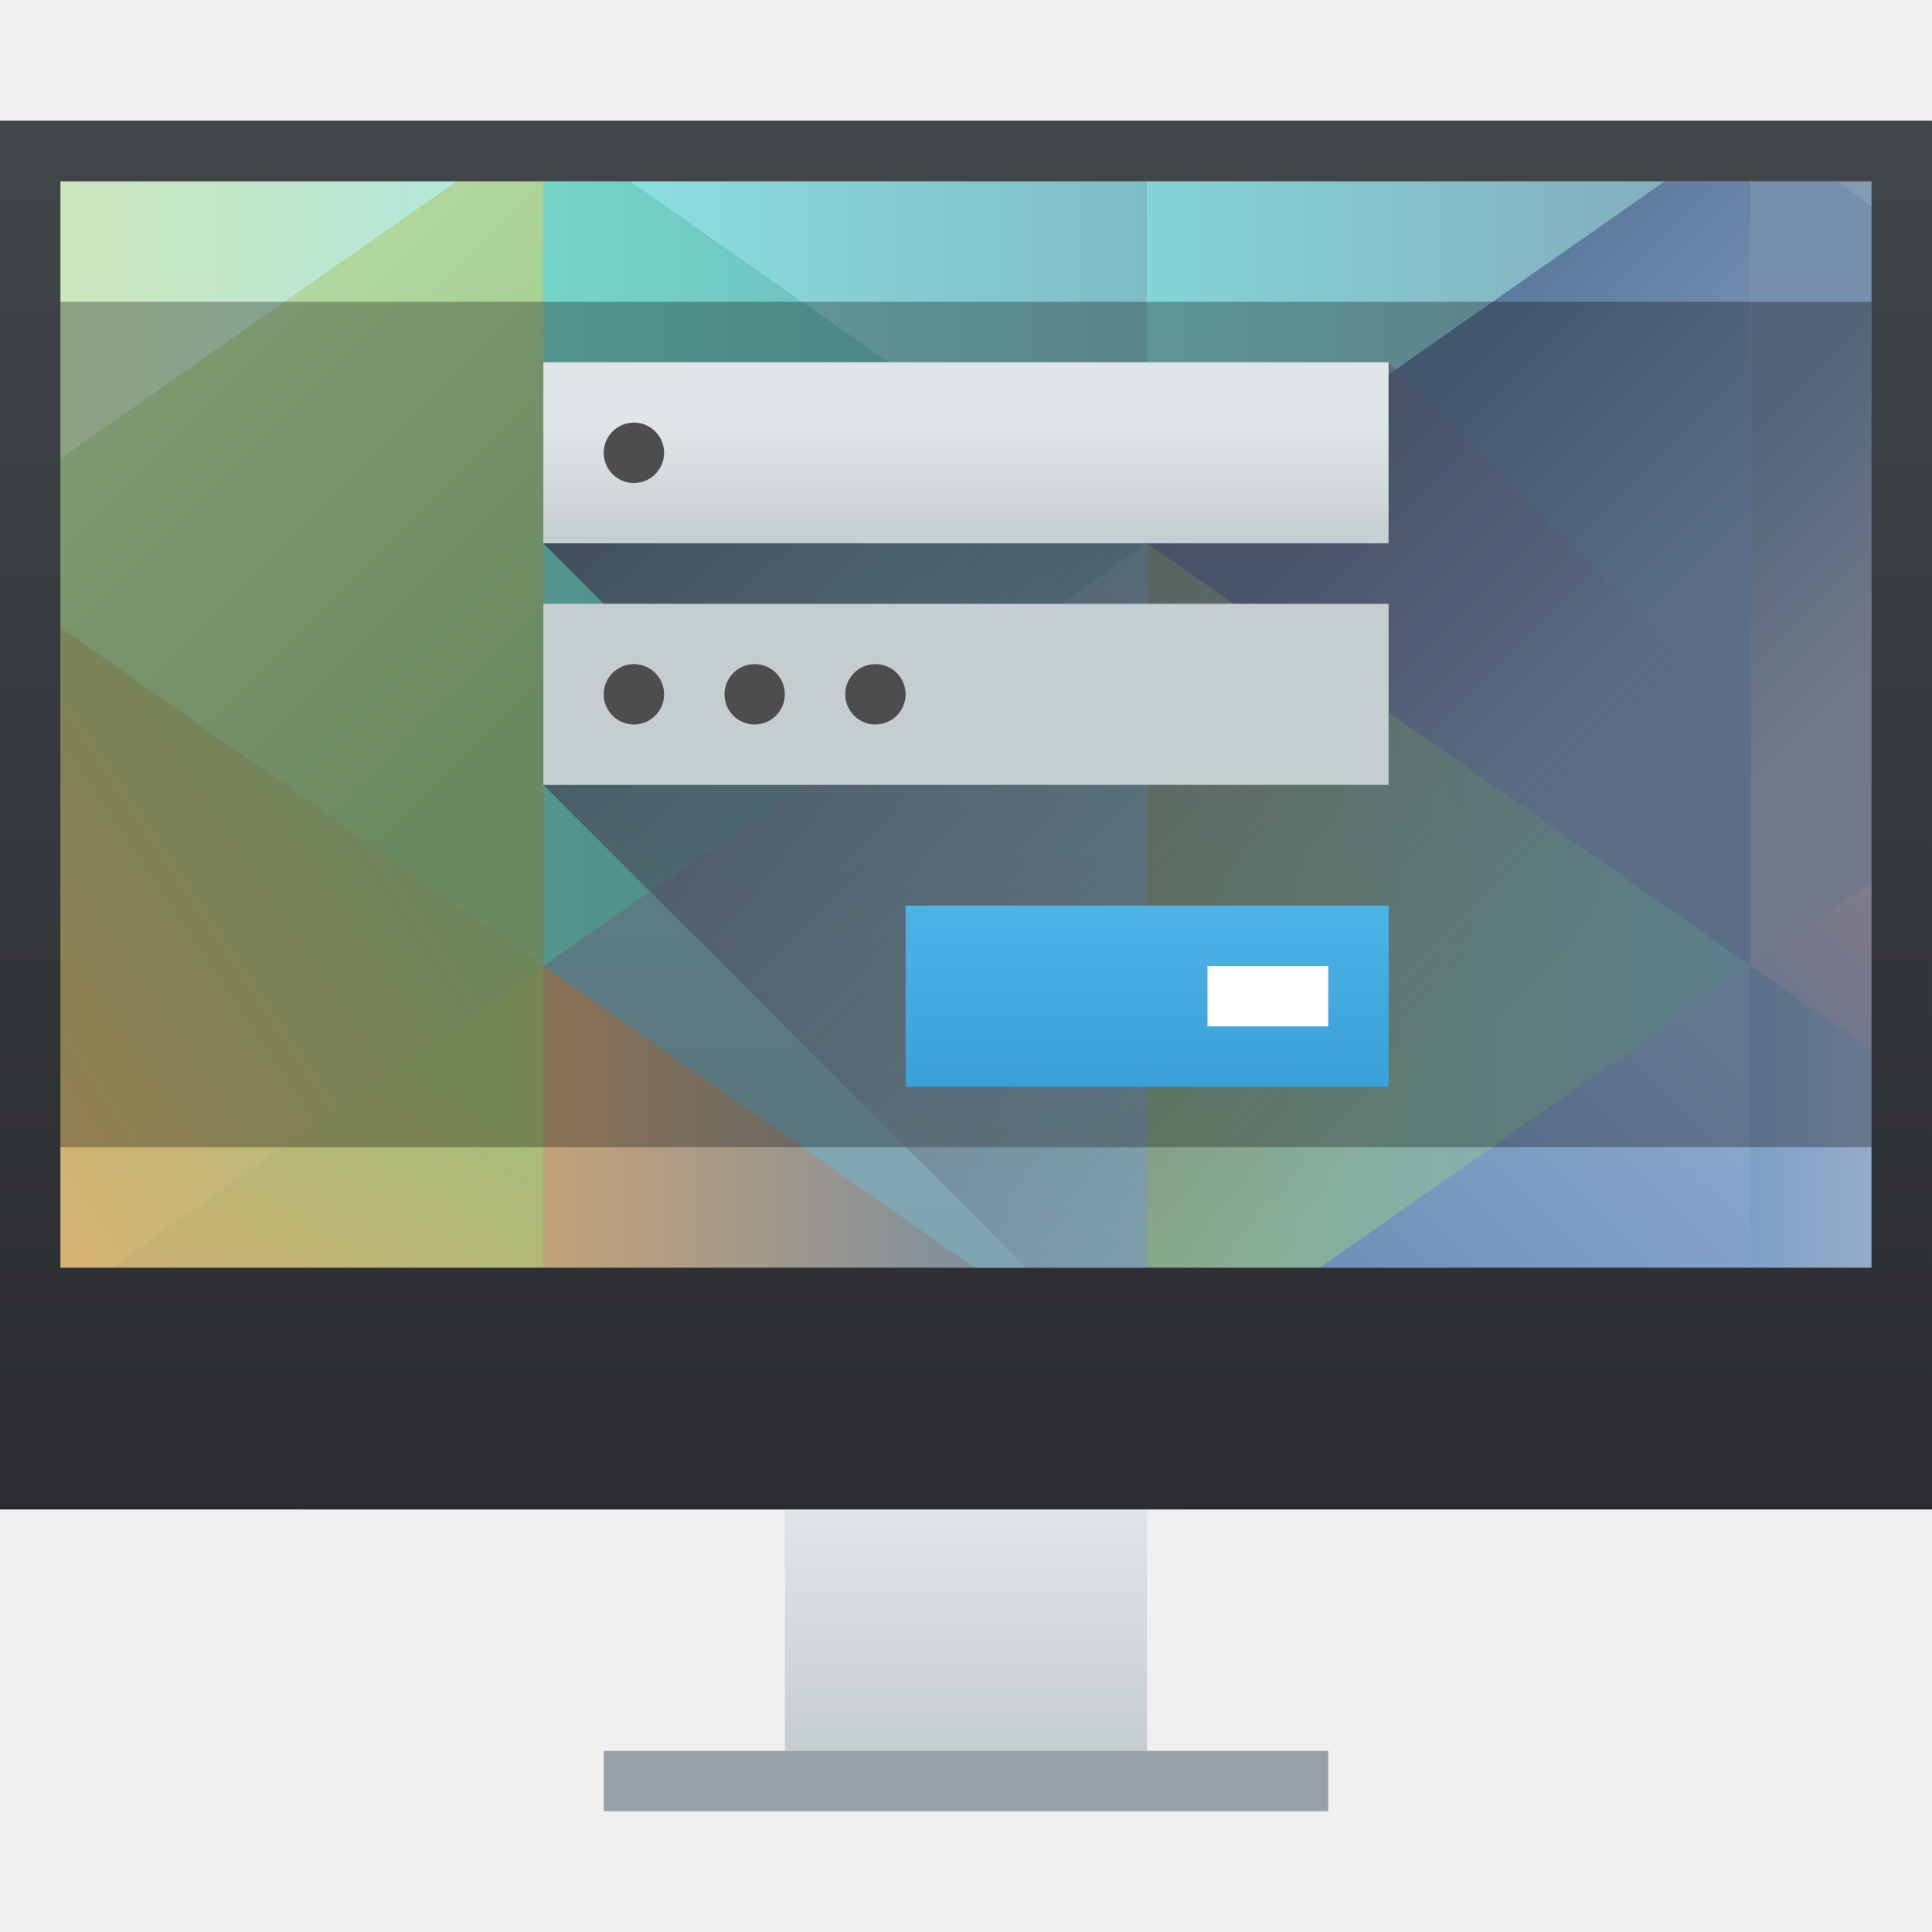
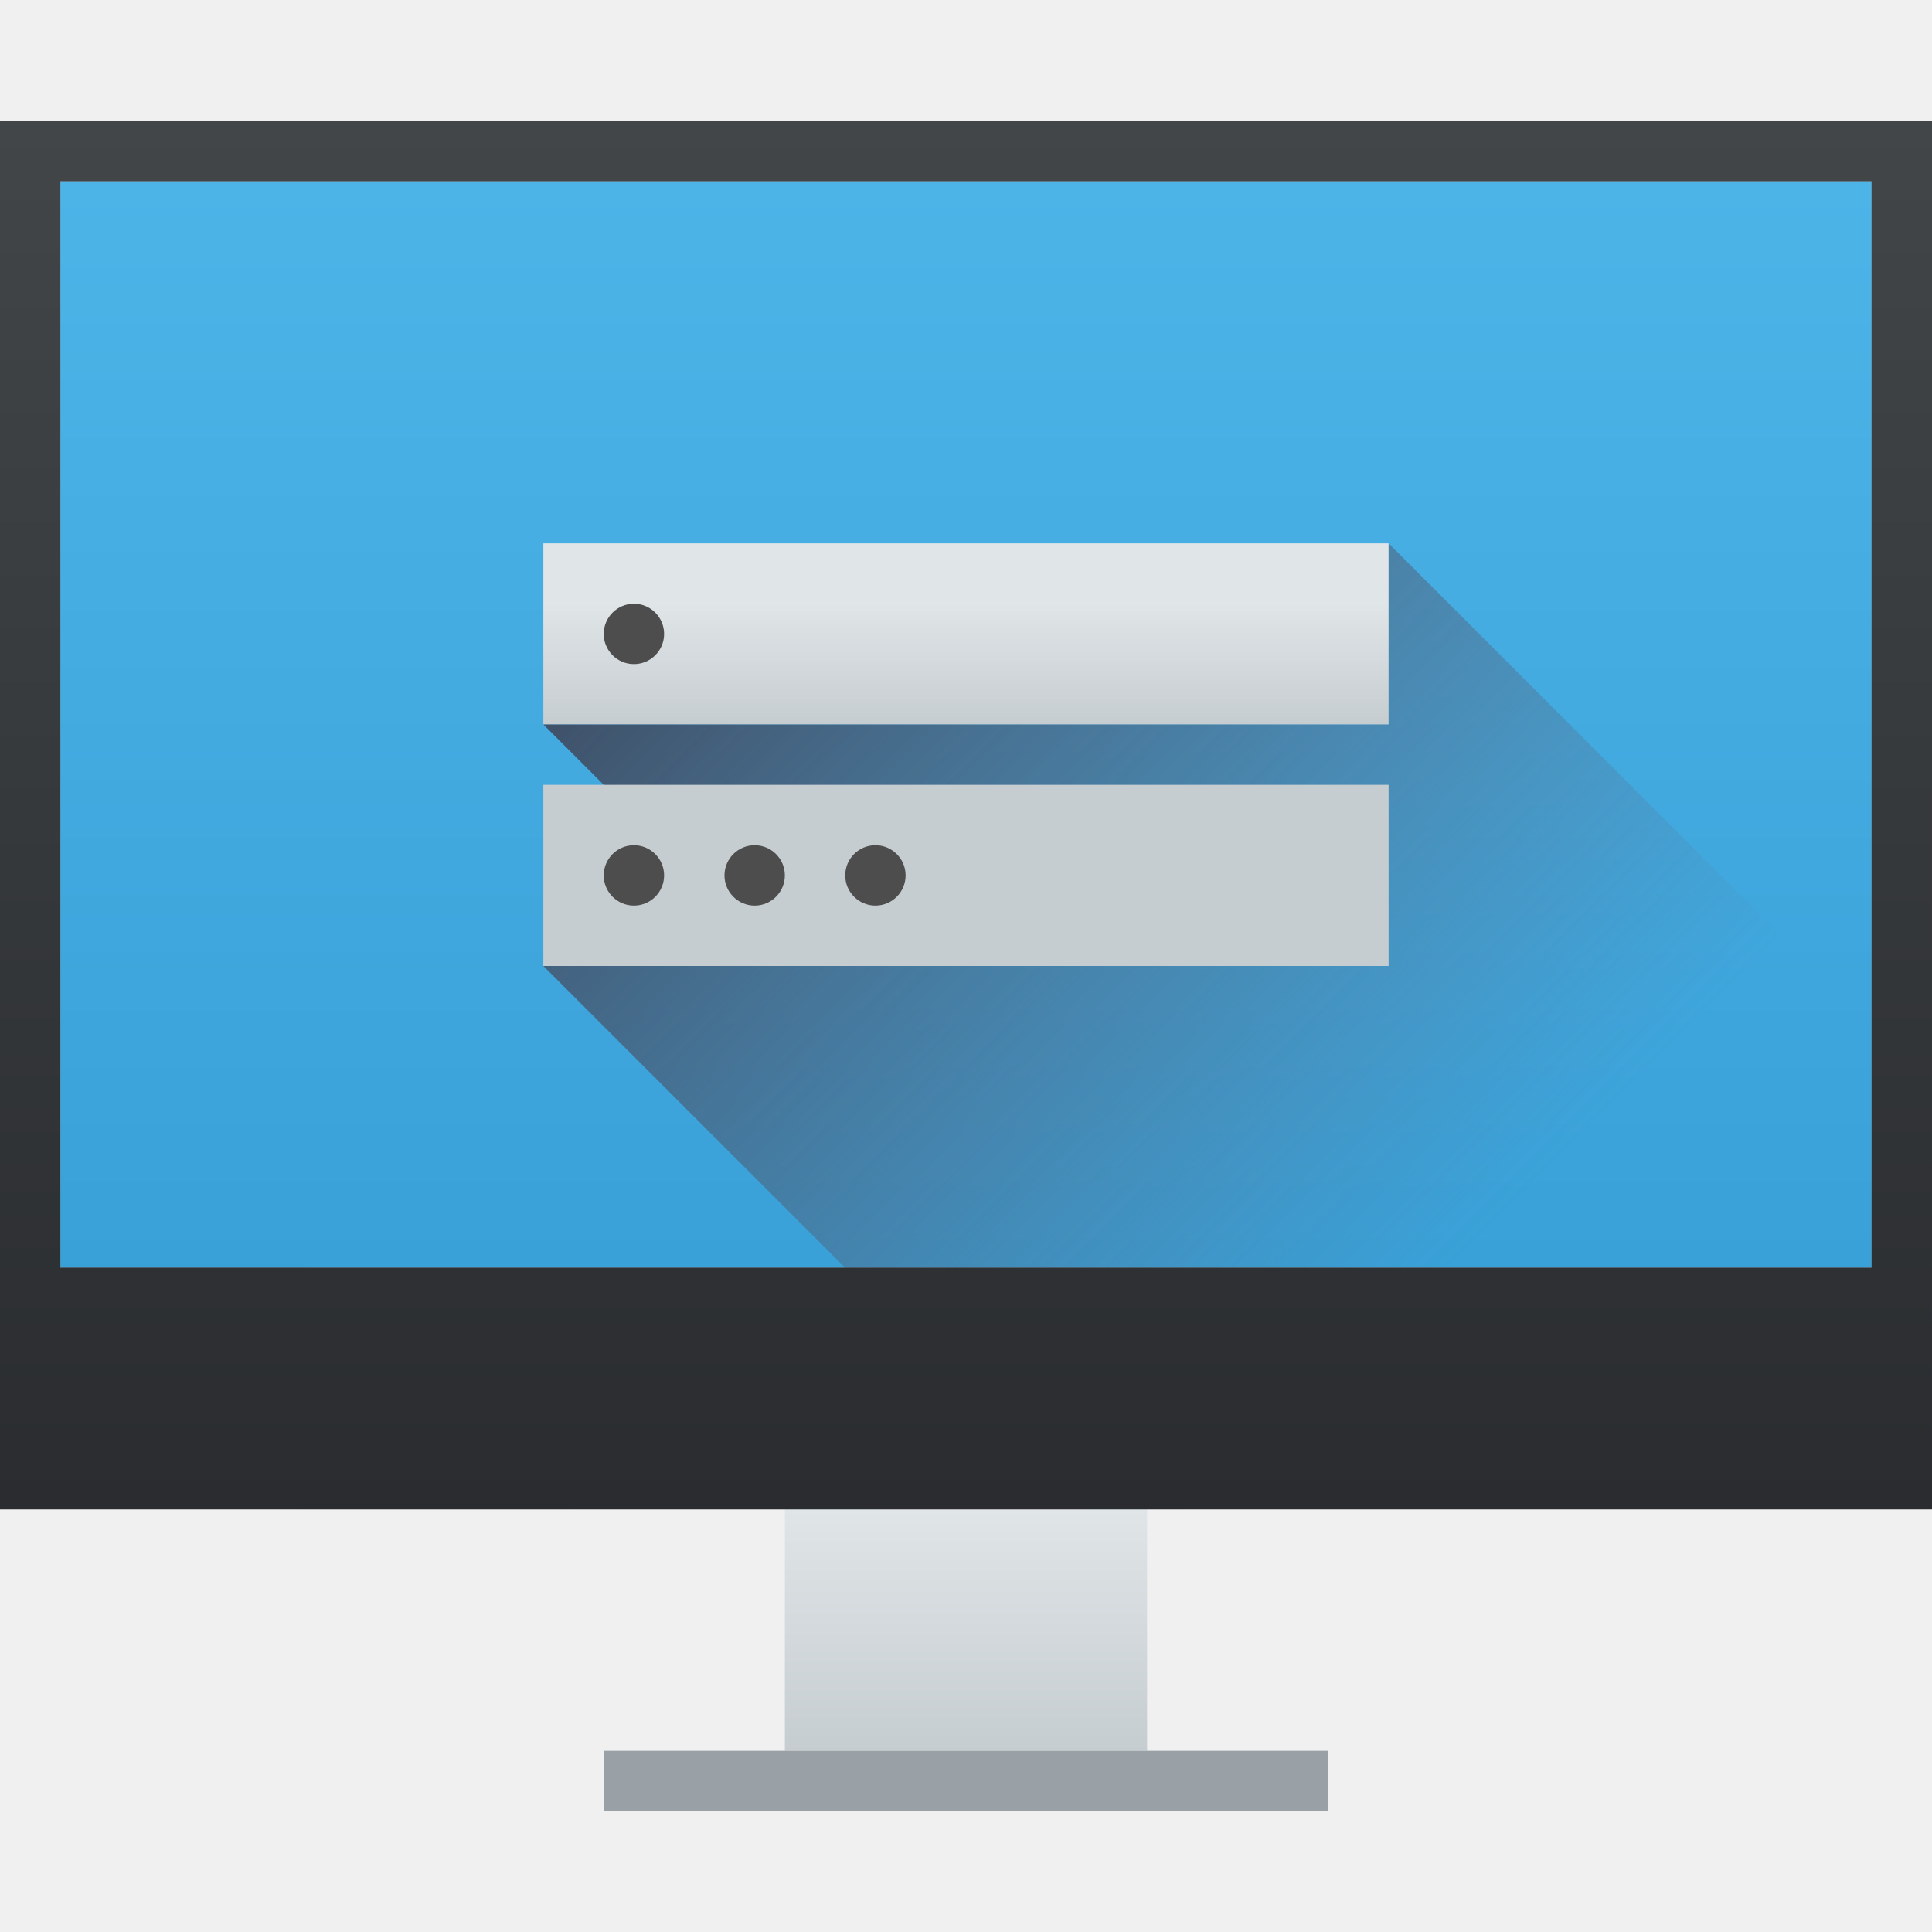
<svg xmlns="http://www.w3.org/2000/svg" xmlns:xlink="http://www.w3.org/1999/xlink" width="32" height="32" id="svg5453" version="1.1">
  <defs id="defs5455">
    <linearGradient xlink:href="#linearGradient4303" id="linearGradient4346" x1="400.571" y1="542.798" x2="400.571" y2="538.798" gradientUnits="userSpaceOnUse" gradientTransform="translate(-7e-5,2)" />
    <linearGradient id="linearGradient4303">
      <stop id="stop4305" offset="0" style="stop-color:#c6cdd1;stop-opacity:1" />
      <stop id="stop4307" offset="1" style="stop-color:#e0e5e7;stop-opacity:1" />
    </linearGradient>
    <linearGradient xlink:href="#linearGradient4293" id="linearGradient4173" x1="393.571" y1="519.798" x2="410.571" y2="536.798" gradientUnits="userSpaceOnUse" />
    <linearGradient id="linearGradient4293">
      <stop style="stop-color:#000000;stop-opacity:1;" offset="0" id="stop4295" />
      <stop style="stop-color:#000000;stop-opacity:0;" offset="1" id="stop4297" />
    </linearGradient>
    <linearGradient xlink:href="#linearGradient4159" id="linearGradient4338" x1="401.571" y1="538.798" x2="401.571" y2="519.798" gradientUnits="userSpaceOnUse" gradientTransform="matrix(1,0,0,1.210527,-3.00004,-111.4316)" />
    <linearGradient id="linearGradient4159">
      <stop style="stop-color:#2a2c2f;stop-opacity:1" offset="0" id="stop4161" />
      <stop style="stop-color:#424649;stop-opacity:1" offset="1" id="stop4163" />
    </linearGradient>
-     <linearGradient xlink:href="#linearGradient4303" id="linearGradient4270" x1="401.571" y1="524.798" x2="401.571" y2="522.798" gradientUnits="userSpaceOnUse" gradientTransform="matrix(1,0,0,-1,0,-4.64e-5)" />
-     <linearGradient xlink:href="#linearGradient4303" id="linearGradient4274" gradientUnits="userSpaceOnUse" gradientTransform="matrix(1,0,0,-1,0,-4.839e-5)" x1="401.571" y1="524.798" x2="401.571" y2="522.798" />
+     <linearGradient xlink:href="#linearGradient4303" id="linearGradient4270" x1="401.571" y1="524.798" x2="401.571" y2="522.798" gradientUnits="userSpaceOnUse" gradientTransform="matrix(1,0,0,-1,4.9609412e-8,-2.999886)" />
+     <linearGradient xlink:href="#linearGradient4303" id="linearGradient4274" gradientUnits="userSpaceOnUse" gradientTransform="matrix(1,0,0,-1,4.9609412e-8,-2.999888)" x1="401.571" y1="524.798" x2="401.571" y2="522.798" />
    <linearGradient id="linearGradient4172">
      <stop style="stop-color:#39a1d8;stop-opacity:1" offset="0" id="stop4174" />
      <stop style="stop-color:#4db4e8;stop-opacity:1" offset="1" id="stop4176" />
    </linearGradient>
-     <linearGradient xlink:href="#linearGradient4172" id="linearGradient4327" x1="403.571" y1="533.798" x2="403.571" y2="530.798" gradientUnits="userSpaceOnUse" />
-     <linearGradient xlink:href="#linearGradient4410" id="linearGradient4373" x1="9" y1="5" x2="23" y2="19" gradientUnits="userSpaceOnUse" />
+     <linearGradient xlink:href="#linearGradient4410" id="linearGradient4373" x1="9" y1="5" x2="23" y2="19" gradientUnits="userSpaceOnUse" gradientTransform="translate(10e-6,3)" />
    <linearGradient id="linearGradient4410">
      <stop id="stop4412" offset="0" style="stop-color:#383e51;stop-opacity:1" />
      <stop id="stop4414" offset="1" style="stop-color:#655c6f;stop-opacity:0" />
    </linearGradient>
-     <clipPath clipPathUnits="userSpaceOnUse" id="clipPath5300">
-       <rect style="opacity:1;fill:#c83737;fill-opacity:0.689;stroke:none;stroke-opacity:1" id="rect5302" width="58" height="34.8" x="387.571" y="490.665" />
-     </clipPath>
-     <linearGradient xlink:href="#linearGradient4591" id="linearGradient4971" x1="400.571" y1="545.798" x2="400.571" y2="517.798" gradientUnits="userSpaceOnUse" gradientTransform="translate(-384.5714,-515.798)" />
-     <linearGradient id="linearGradient4591">
-       <stop style="stop-color:#7e8f9e;stop-opacity:1" offset="0" id="stop4593" />
-       <stop style="stop-color:#84ced5;stop-opacity:1" offset="1" id="stop4595" />
-     </linearGradient>
-     <linearGradient xlink:href="#linearGradient4834-8" id="linearGradient5082" x1="403.571" y1="531.798" x2="413.571" y2="531.798" gradientUnits="userSpaceOnUse" gradientTransform="translate(-384.5714,-515.798)" />
-     <linearGradient id="linearGradient4834-8">
-       <stop style="stop-color:#89ad8b;stop-opacity:1" offset="0" id="stop4836" />
-       <stop style="stop-color:#82b3c7;stop-opacity:1" offset="1" id="stop4838-3" />
-     </linearGradient>
-     <linearGradient xlink:href="#linearGradient4754" id="linearGradient5108" x1="29" y1="7" x2="32" y2="10" gradientUnits="userSpaceOnUse" />
-     <linearGradient id="linearGradient4754">
-       <stop style="stop-color:#768fac;stop-opacity:1" offset="0" id="stop4756" />
-       <stop style="stop-color:#9fabc4;stop-opacity:1" offset="1" id="stop4758" />
-     </linearGradient>
-     <linearGradient xlink:href="#linearGradient4762" id="linearGradient5106" x1="30" y1="4" x2="32" y2="2" gradientUnits="userSpaceOnUse" />
-     <linearGradient id="linearGradient4762">
-       <stop style="stop-color:#7d95ae;stop-opacity:1" offset="0" id="stop4764" />
-       <stop style="stop-color:#8ba3ba;stop-opacity:1" offset="1" id="stop4766" />
-     </linearGradient>
-     <linearGradient xlink:href="#linearGradient4770" id="linearGradient5090" x1="409.571" y1="520.798" x2="413.571" y2="524.798" gradientUnits="userSpaceOnUse" gradientTransform="translate(-384.5714,-515.798)" />
-     <linearGradient id="linearGradient4770">
-       <stop style="stop-color:#5c7b9e;stop-opacity:1" offset="0" id="stop4772" />
-       <stop style="stop-color:#839dc0;stop-opacity:1" offset="1" id="stop4774" />
-     </linearGradient>
-     <linearGradient xlink:href="#linearGradient4810-4" id="linearGradient5039" x1="19" y1="5" x2="9" y2="5" gradientUnits="userSpaceOnUse" />
-     <linearGradient id="linearGradient4810-4">
-       <stop style="stop-color:#7fbcc6;stop-opacity:1" offset="0" id="stop4812" />
-       <stop style="stop-color:#8ee4e3;stop-opacity:1" offset="1" id="stop4814" />
-     </linearGradient>
-     <linearGradient xlink:href="#linearGradient4802-1" id="linearGradient5041" x1="393.571" y1="522.798" x2="403.571" y2="522.798" gradientUnits="userSpaceOnUse" gradientTransform="translate(-384.5714,-515.798)" />
-     <linearGradient id="linearGradient4802-1">
-       <stop style="stop-color:#75d5c7;stop-opacity:1" offset="0" id="stop4804" />
-       <stop style="stop-color:#66afb9;stop-opacity:1" offset="1" id="stop4806-3" />
-     </linearGradient>
-     <linearGradient xlink:href="#linearGradient4794" id="linearGradient4979" x1="1.1650391e-05" y1="4" x2="9" y2="4" gradientUnits="userSpaceOnUse" />
-     <linearGradient id="linearGradient4794">
-       <stop style="stop-color:#d1e6b7;stop-opacity:1" offset="0" id="stop4796" />
-       <stop style="stop-color:#ade8e1;stop-opacity:1" offset="1" id="stop4798-2" />
-     </linearGradient>
-     <linearGradient xlink:href="#linearGradient4786" id="linearGradient5007" x1="9" y1="12" x2="3" y2="6" gradientUnits="userSpaceOnUse" />
-     <linearGradient id="linearGradient4786">
-       <stop style="stop-color:#99c487;stop-opacity:1" offset="0" id="stop4788" />
-       <stop style="stop-color:#b4d99e;stop-opacity:1" offset="1" id="stop4790" />
-     </linearGradient>
-     <linearGradient xlink:href="#linearGradient4778" id="linearGradient5015" x1="0" y1="22" x2="9" y2="16" gradientUnits="userSpaceOnUse" />
-     <linearGradient id="linearGradient4778">
-       <stop style="stop-color:#e1b16f;stop-opacity:1" offset="0" id="stop4780" />
-       <stop style="stop-color:#99bf83;stop-opacity:1" offset="1" id="stop4782" />
-     </linearGradient>
-     <linearGradient xlink:href="#linearGradient4675" id="linearGradient5023" x1="4" y1="27" x2="9" y2="19" gradientUnits="userSpaceOnUse" />
-     <linearGradient id="linearGradient4675">
-       <stop style="stop-color:#e4a56d;stop-opacity:1" offset="0" id="stop4677" />
-       <stop style="stop-color:#a7bd78;stop-opacity:1" offset="1" id="stop4679" />
-     </linearGradient>
-     <linearGradient xlink:href="#linearGradient4683" id="linearGradient5058" x1="393.571" y1="538.798" x2="403.571" y2="538.798" gradientUnits="userSpaceOnUse" gradientTransform="translate(-384.5714,-515.798)" />
-     <linearGradient id="linearGradient4683">
-       <stop style="stop-color:#c3a278;stop-opacity:1" offset="0" id="stop4685" />
-       <stop style="stop-color:#6688aa;stop-opacity:1" offset="1" id="stop4687" />
-     </linearGradient>
-     <linearGradient xlink:href="#linearGradient4722" id="linearGradient5124" x1="406.571" y1="540.798" x2="413.571" y2="533.798" gradientUnits="userSpaceOnUse" gradientTransform="translate(-384.5714,-515.798)" />
-     <linearGradient id="linearGradient4722">
-       <stop style="stop-color:#6588af;stop-opacity:1" offset="0" id="stop4724" />
-       <stop style="stop-color:#8ba8cd;stop-opacity:1" offset="1" id="stop4726" />
-     </linearGradient>
-     <linearGradient xlink:href="#linearGradient4730-0" id="linearGradient5132" x1="29" y1="23" x2="32" y2="23" gradientUnits="userSpaceOnUse" />
-     <linearGradient id="linearGradient4730-0">
-       <stop style="stop-color:#7ea0c5;stop-opacity:1" offset="0" id="stop4732" />
-       <stop style="stop-color:#a1b1cd;stop-opacity:1" offset="1" id="stop4734" />
-     </linearGradient>
-     <linearGradient xlink:href="#linearGradient4746" id="linearGradient5116" x1="29" y1="18" x2="32" y2="15" gradientUnits="userSpaceOnUse" />
-     <linearGradient id="linearGradient4746">
-       <stop style="stop-color:#91a2c6;stop-opacity:1" offset="0" id="stop4748" />
-       <stop style="stop-color:#b9b2c5;stop-opacity:1" offset="1" id="stop4750" />
-     </linearGradient>
-     <linearGradient xlink:href="#linearGradient4818" id="linearGradient5098" x1="19" y1="4" x2="29" y2="4" gradientUnits="userSpaceOnUse" />
-     <linearGradient id="linearGradient4818">
-       <stop style="stop-color:#84d5d7;stop-opacity:1" offset="0" id="stop4820" />
-       <stop style="stop-color:#84a8ba;stop-opacity:1" offset="1" id="stop4822-2" />
-     </linearGradient>
+     <linearGradient xlink:href="#linearGradient4172" id="linearGradient4351" x1="399.571" y1="536.798" x2="399.571" y2="518.798" gradientUnits="userSpaceOnUse" />
  </defs>
  <g id="layer1" transform="translate(-384.5714,-515.798)">
-     <g id="g4518">
-       <path id="rect4963" transform="translate(384.5714,515.798)" d="M 1,3 1,21 31,21 31,3 1,3 Z" style="fill:url(#linearGradient4971);fill-opacity:1;stroke:none" />
-       <path id="path4829" transform="translate(384.5714,515.798)" d="m 19,9 0,12 2.857,0 L 29,16 19,9 Z" style="fill:url(#linearGradient5082);fill-opacity:1;fill-rule:evenodd;stroke:none;stroke-width:1px;stroke-linecap:butt;stroke-linejoin:miter;stroke-opacity:1" />
-       <path id="path4905" transform="translate(384.5714,515.798)" d="M 29,3 29,16 31,14.6 31,3.4 30.43,3 29,3 Z" style="fill:url(#linearGradient5108);fill-opacity:1;fill-rule:evenodd;stroke:none;stroke-width:1px;stroke-linecap:butt;stroke-linejoin:miter;stroke-opacity:1" />
-       <path id="path4907" transform="translate(384.5714,515.798)" d="M 30.43,3 31,3.4 31,3 30.43,3 Z" style="fill:url(#linearGradient5106);fill-opacity:1;fill-rule:evenodd;stroke:none;stroke-width:1px;stroke-linecap:butt;stroke-linejoin:miter;stroke-opacity:1" />
-       <path id="path4833" transform="translate(384.5714,515.798)" d="M 27.572,3 19,9 29,16 29,3 27.572,3 Z" style="fill:url(#linearGradient5090);fill-opacity:1;fill-rule:evenodd;stroke:none;stroke-width:1px;stroke-linecap:butt;stroke-linejoin:miter;stroke-opacity:1" />
-       <path id="path4843" transform="translate(384.5714,515.798)" d="M 10.428,3 19,9 19,3 10.428,3 Z" style="fill:url(#linearGradient5039);fill-opacity:1;fill-rule:evenodd;stroke:none;stroke-width:1px;stroke-linecap:butt;stroke-linejoin:miter;stroke-opacity:1" />
-       <path id="path4841" transform="translate(384.5714,515.798)" d="M 9,3 9,16 19,9 10.428,3 9,3 Z" style="fill:url(#linearGradient5041);fill-opacity:1;fill-rule:evenodd;stroke:none;stroke-width:1px;stroke-linecap:butt;stroke-linejoin:miter;stroke-opacity:1" />
-       <path id="path4863" transform="translate(384.5714,515.798)" d="M 1,3 1,7.602 7.572,3 1,3 Z" style="fill:url(#linearGradient4979);fill-opacity:1;fill-rule:evenodd;stroke:none;stroke-width:1px;stroke-linecap:butt;stroke-linejoin:miter;stroke-opacity:1" />
-       <path id="path4861" transform="translate(384.5714,515.798)" d="M 7.572,3 1,7.602 1,10.398 9,16 9,3 7.572,3 Z" style="fill:url(#linearGradient5007);fill-opacity:1;fill-rule:evenodd;stroke:none;stroke-width:1px;stroke-linecap:butt;stroke-linejoin:miter;stroke-opacity:1" />
-       <path id="path4857" transform="translate(384.5714,515.798)" d="M 1,10.398 1,21 1.857,21 9,16 1,10.398 Z" style="fill:url(#linearGradient5015);fill-opacity:1;fill-rule:evenodd;stroke:none;stroke-width:1px;stroke-linecap:butt;stroke-linejoin:miter;stroke-opacity:1" />
-       <path id="path4859" transform="translate(384.5714,515.798)" d="M 9,16 1.857,21 9,21 9,16 Z" style="fill:url(#linearGradient5023);fill-opacity:1;fill-rule:evenodd;stroke:none;stroke-width:1px;stroke-linecap:butt;stroke-linejoin:miter;stroke-opacity:1" />
-       <path id="path4839" transform="translate(384.5714,515.798)" d="m 9,16 0,5 7.143,0 L 9,16 Z" style="fill:url(#linearGradient5058);fill-opacity:1;fill-rule:evenodd;stroke:none;stroke-width:1px;stroke-linecap:butt;stroke-linejoin:miter;stroke-opacity:1" />
-       <path id="path4831" transform="translate(384.5714,515.798)" d="M 29,16 21.857,21 29,21 29,16 Z" style="fill:url(#linearGradient5124);fill-opacity:1;fill-rule:evenodd;stroke:none;stroke-width:1px;stroke-linecap:butt;stroke-linejoin:miter;stroke-opacity:1" />
-       <path id="path4903" transform="translate(384.5714,515.798)" d="m 29,16 0,5 2,0 0,-3.6 L 29,16 Z" style="fill:url(#linearGradient5132);fill-opacity:1;fill-rule:evenodd;stroke:none;stroke-width:1px;stroke-linecap:butt;stroke-linejoin:miter;stroke-opacity:1" />
-       <path id="path4891" transform="translate(384.5714,515.798)" d="M 31,14.6 29,16 l 2,1.4 0,-2.801 z" style="fill:url(#linearGradient5116);fill-opacity:1;fill-rule:evenodd;stroke:none;stroke-width:1px;stroke-linecap:butt;stroke-linejoin:miter;stroke-opacity:1" />
-       <path id="path4835" transform="translate(384.5714,515.798)" d="M 19,3 19,9 27.572,3 19,3 Z" style="fill:url(#linearGradient5098);fill-opacity:1;fill-rule:evenodd;stroke:none;stroke-width:1px;stroke-linecap:butt;stroke-linejoin:miter;stroke-opacity:1" />
-     </g>
+     <rect style="fill:url(#linearGradient4351);fill-opacity:1;stroke:none;stroke-opacity:1" id="rect4343" width="30" height="18" x="385.571" y="518.798" ry="2.3712099e-09" />
    <rect style="opacity:1;fill:url(#linearGradient4346);fill-opacity:1;stroke:none" id="rect4321" width="6" height="4" x="397.571" y="540.798" />
    <rect style="opacity:1;fill:#99a1a7;fill-opacity:1;stroke:none" id="rect4323" width="12" height="1" x="394.571" y="544.798" />
    <path style="opacity:0.2;fill:url(#linearGradient4173);fill-opacity:1;fill-rule:evenodd;stroke:none" d="m 385.571,536.798 4,4 27,0 0,-21 -1,-1 0,18 z" id="path4165" />
    <path style="opacity:1;fill:url(#linearGradient4338);fill-opacity:1;stroke:none" d="m 384.571,517.798 0,23 32,0 0,-23 -32,0 z m 1,1 30,0 0,18 -30,0 0,-18 z" id="rect4319" />
    <flowRoot xml:space="preserve" id="flowRoot4170" style="font-style:normal;font-variant:normal;font-weight:normal;font-stretch:normal;font-size:10px;line-height:125%;font-family:sans-serif;-inkscape-font-specification:'sans-serif, Normal';text-align:start;letter-spacing:0px;word-spacing:0px;writing-mode:lr-tb;text-anchor:start;fill:#000000;fill-opacity:1;stroke:none" transform="translate(389.5714,520.7981)">
      <flowRegion id="flowRegion4172">
        <rect id="rect4174" width="27" height="15" x="22" y="3" />
      </flowRegion>
      <flowPara id="flowPara4176">Plasm</flowPara>
    </flowRoot>
-     <rect style="opacity:0.3;fill:#000000;fill-opacity:1;stroke:none;stroke-opacity:1" id="rect4276" width="30" height="14" x="385.571" y="520.798" ry="0" />
-     <rect style="opacity:1;fill:url(#linearGradient4270);fill-opacity:1;stroke:none;stroke-opacity:1" id="rect4258" width="14" height="3" x="393.571" y="-524.798" transform="scale(1,-1)" />
-     <path style="fill:url(#linearGradient4373);fill-opacity:1;fill-rule:evenodd;stroke:none;stroke-width:1px;stroke-linecap:butt;stroke-linejoin:miter;stroke-opacity:1" d="M 23 6 L 23 9 L 9 9 L 13 13 L 9 13 L 20 24 L 21 25 L 32 25 L 32 24 L 32 22 L 32 18 L 32 15 L 23 6 z " transform="translate(384.5714,515.798)" id="path4361" />
-     <rect transform="scale(1,-1)" y="-528.798" x="393.571" height="3" width="14" id="rect4272" style="opacity:1;fill:url(#linearGradient4274);fill-opacity:1;stroke:none;stroke-opacity:1" />
-     <rect style="opacity:1;fill:url(#linearGradient4327);fill-opacity:1;stroke:none;stroke-opacity:1" id="rect4262" width="8" height="3" x="399.571" y="530.798" ry="2.6367188e-05" />
-     <circle style="opacity:1;fill:#4d4d4d;fill-opacity:1;stroke:none;stroke-opacity:1" id="path4278" cx="395.071" cy="523.298" r="0.5" />
-     <circle style="opacity:1;fill:#4d4d4d;fill-opacity:1;stroke:none;stroke-opacity:1" id="path4278-9" cx="395.071" cy="527.298" r="0.5" />
-     <circle style="opacity:1;fill:#4d4d4d;fill-opacity:1;stroke:none;stroke-opacity:1" id="path4278-0" cx="397.071" cy="527.298" r="0.5" />
-     <circle style="opacity:1;fill:#4d4d4d;fill-opacity:1;stroke:none;stroke-opacity:1" id="path4278-5" cx="399.071" cy="527.298" r="0.5" />
-     <rect style="opacity:1;fill:#ffffff;fill-opacity:1;stroke:none;stroke-opacity:1" id="rect4355" width="2" height="1" x="404.571" y="531.798" ry="2.6367199e-05" />
+     <rect style="opacity:1;fill:url(#linearGradient4270);fill-opacity:1;stroke:none;stroke-opacity:1" id="rect4258" width="14" height="3" x="393.571" y="-527.798" transform="scale(1,-1)" />
+     <path style="fill:url(#linearGradient4373);fill-opacity:1;fill-rule:evenodd;stroke:none;stroke-width:1px;stroke-linecap:butt;stroke-linejoin:miter;stroke-opacity:1" d="M 23 9 L 23 12 L 9 12 L 13 16 L 9 16 L 18 25 L 32 25 L 32 21 L 32 18 L 23 9 z " transform="translate(384.5714,515.798)" id="path4361" />
+     <rect transform="scale(1,-1)" y="-531.798" x="393.571" height="3" width="14" id="rect4272" style="opacity:1;fill:url(#linearGradient4274);fill-opacity:1;stroke:none;stroke-opacity:1" />
+     <circle style="opacity:1;fill:#4d4d4d;fill-opacity:1;stroke:none;stroke-opacity:1" id="path4278" cx="395.071" cy="526.298" r="0.5" />
+     <circle style="opacity:1;fill:#4d4d4d;fill-opacity:1;stroke:none;stroke-opacity:1" id="path4278-9" cx="395.071" cy="530.298" r="0.5" />
+     <circle style="opacity:1;fill:#4d4d4d;fill-opacity:1;stroke:none;stroke-opacity:1" id="path4278-0" cx="397.071" cy="530.298" r="0.5" />
+     <circle style="opacity:1;fill:#4d4d4d;fill-opacity:1;stroke:none;stroke-opacity:1" id="path4278-5" cx="399.071" cy="530.298" r="0.5" />
    <path id="path4424" d="m 384.571,517.798 0,23 32,0 0,-23 -32,0 z m 1,1 30,0 0,18 -30,0 0,-18 z" style="opacity:1;fill:url(#linearGradient4338);fill-opacity:1;stroke:none" />
  </g>
</svg>
